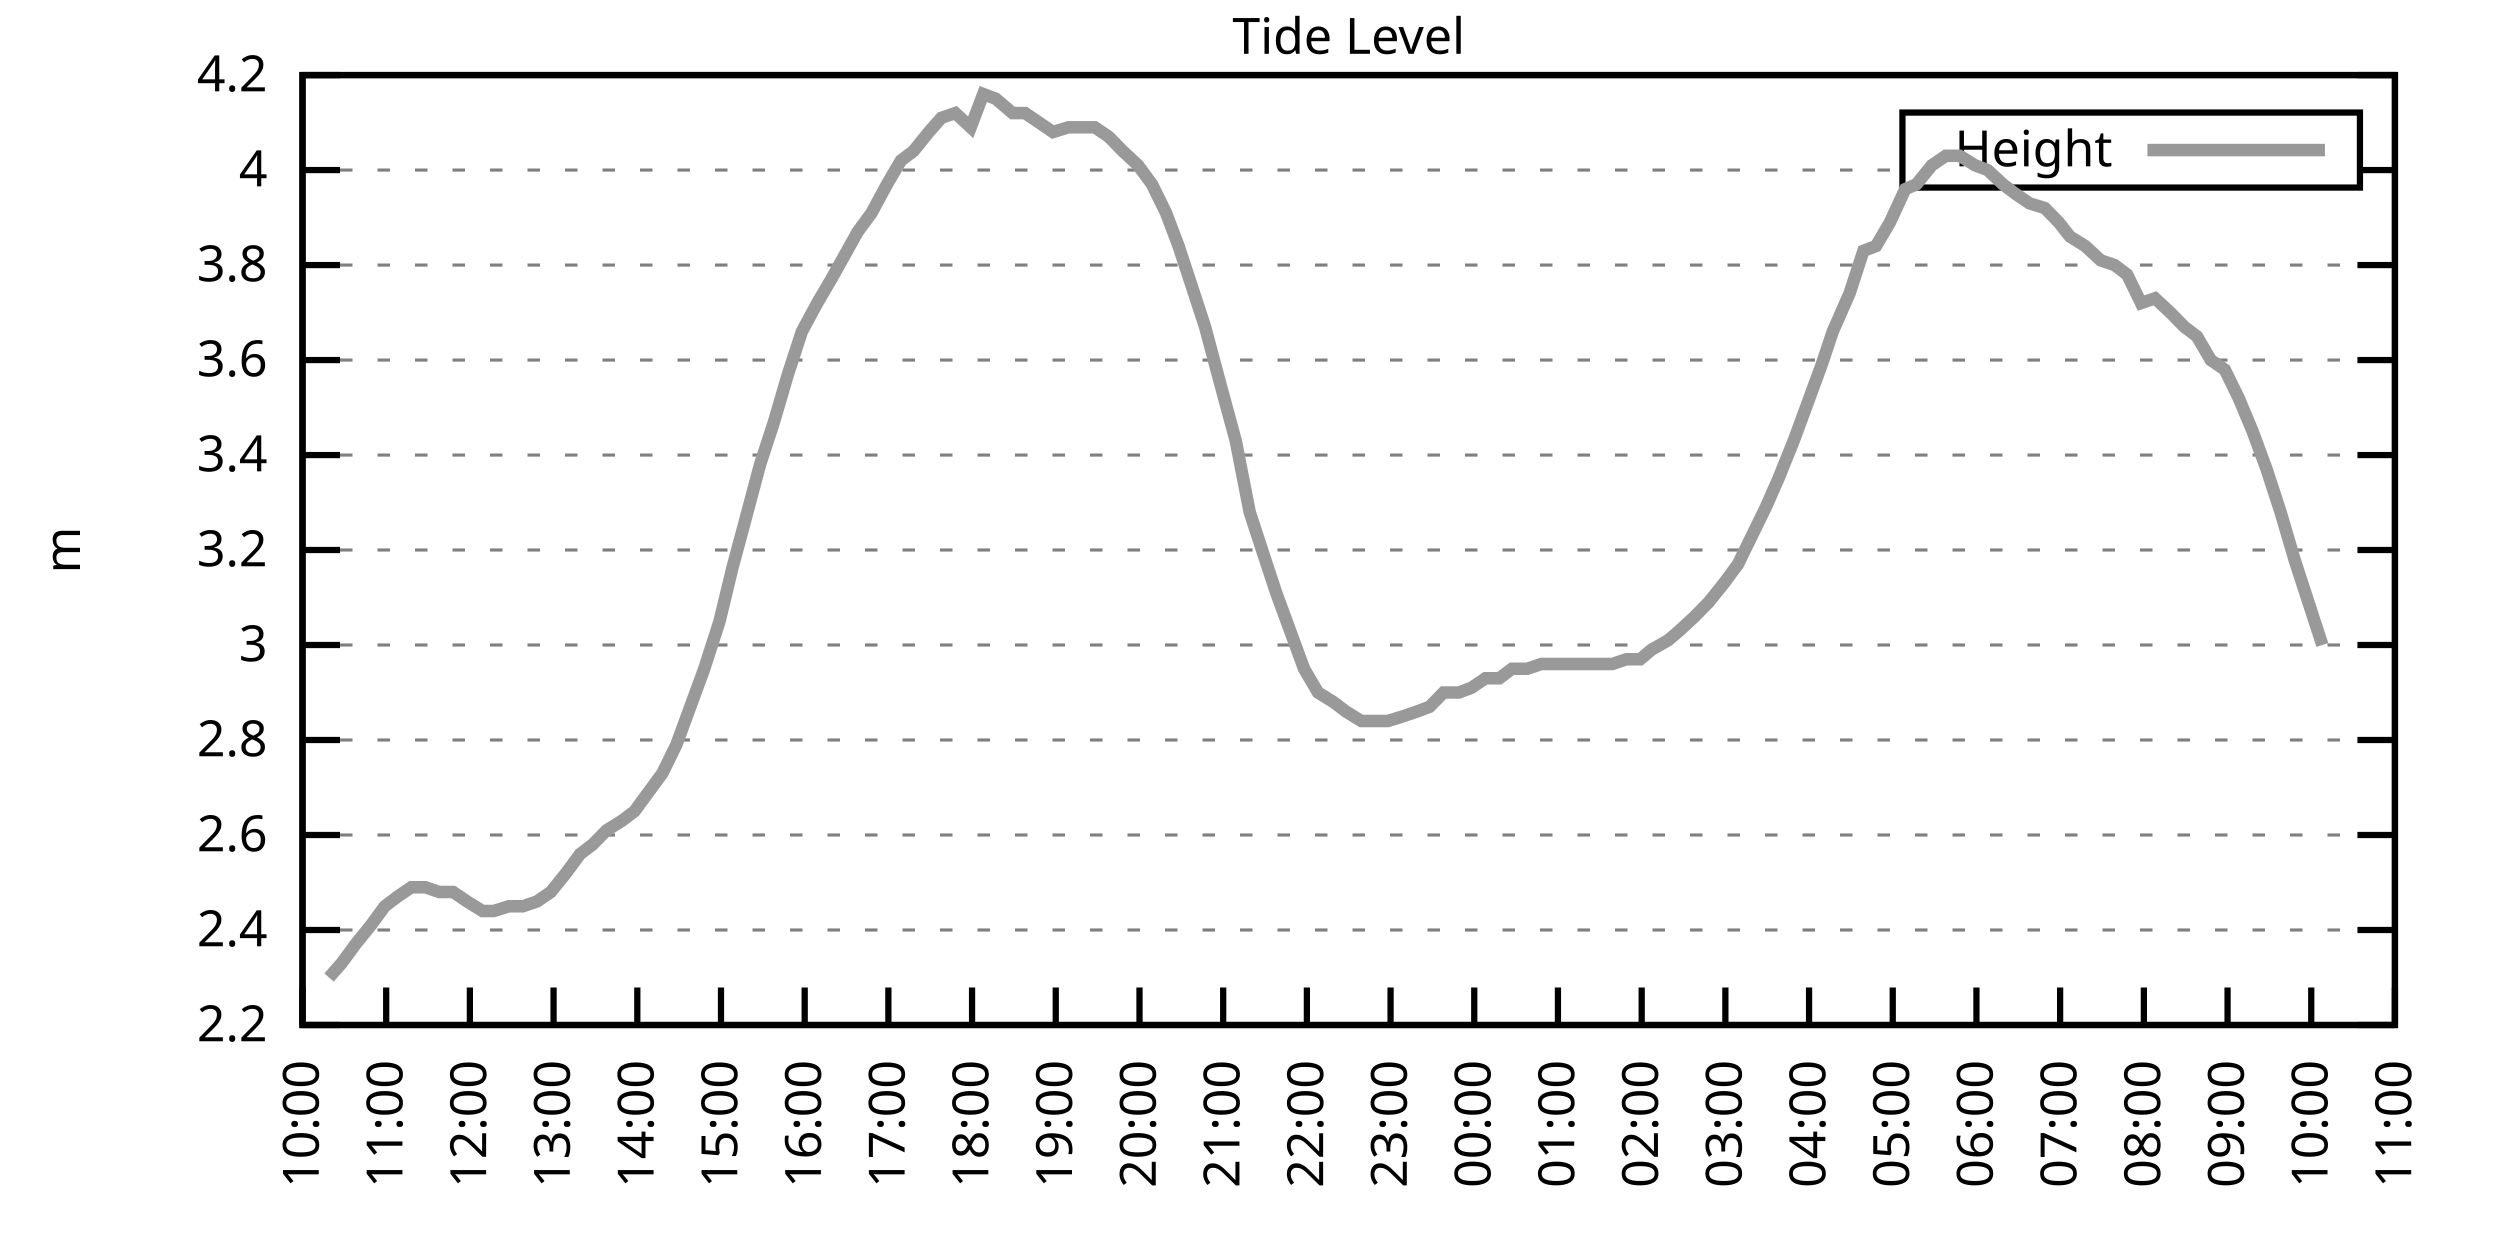
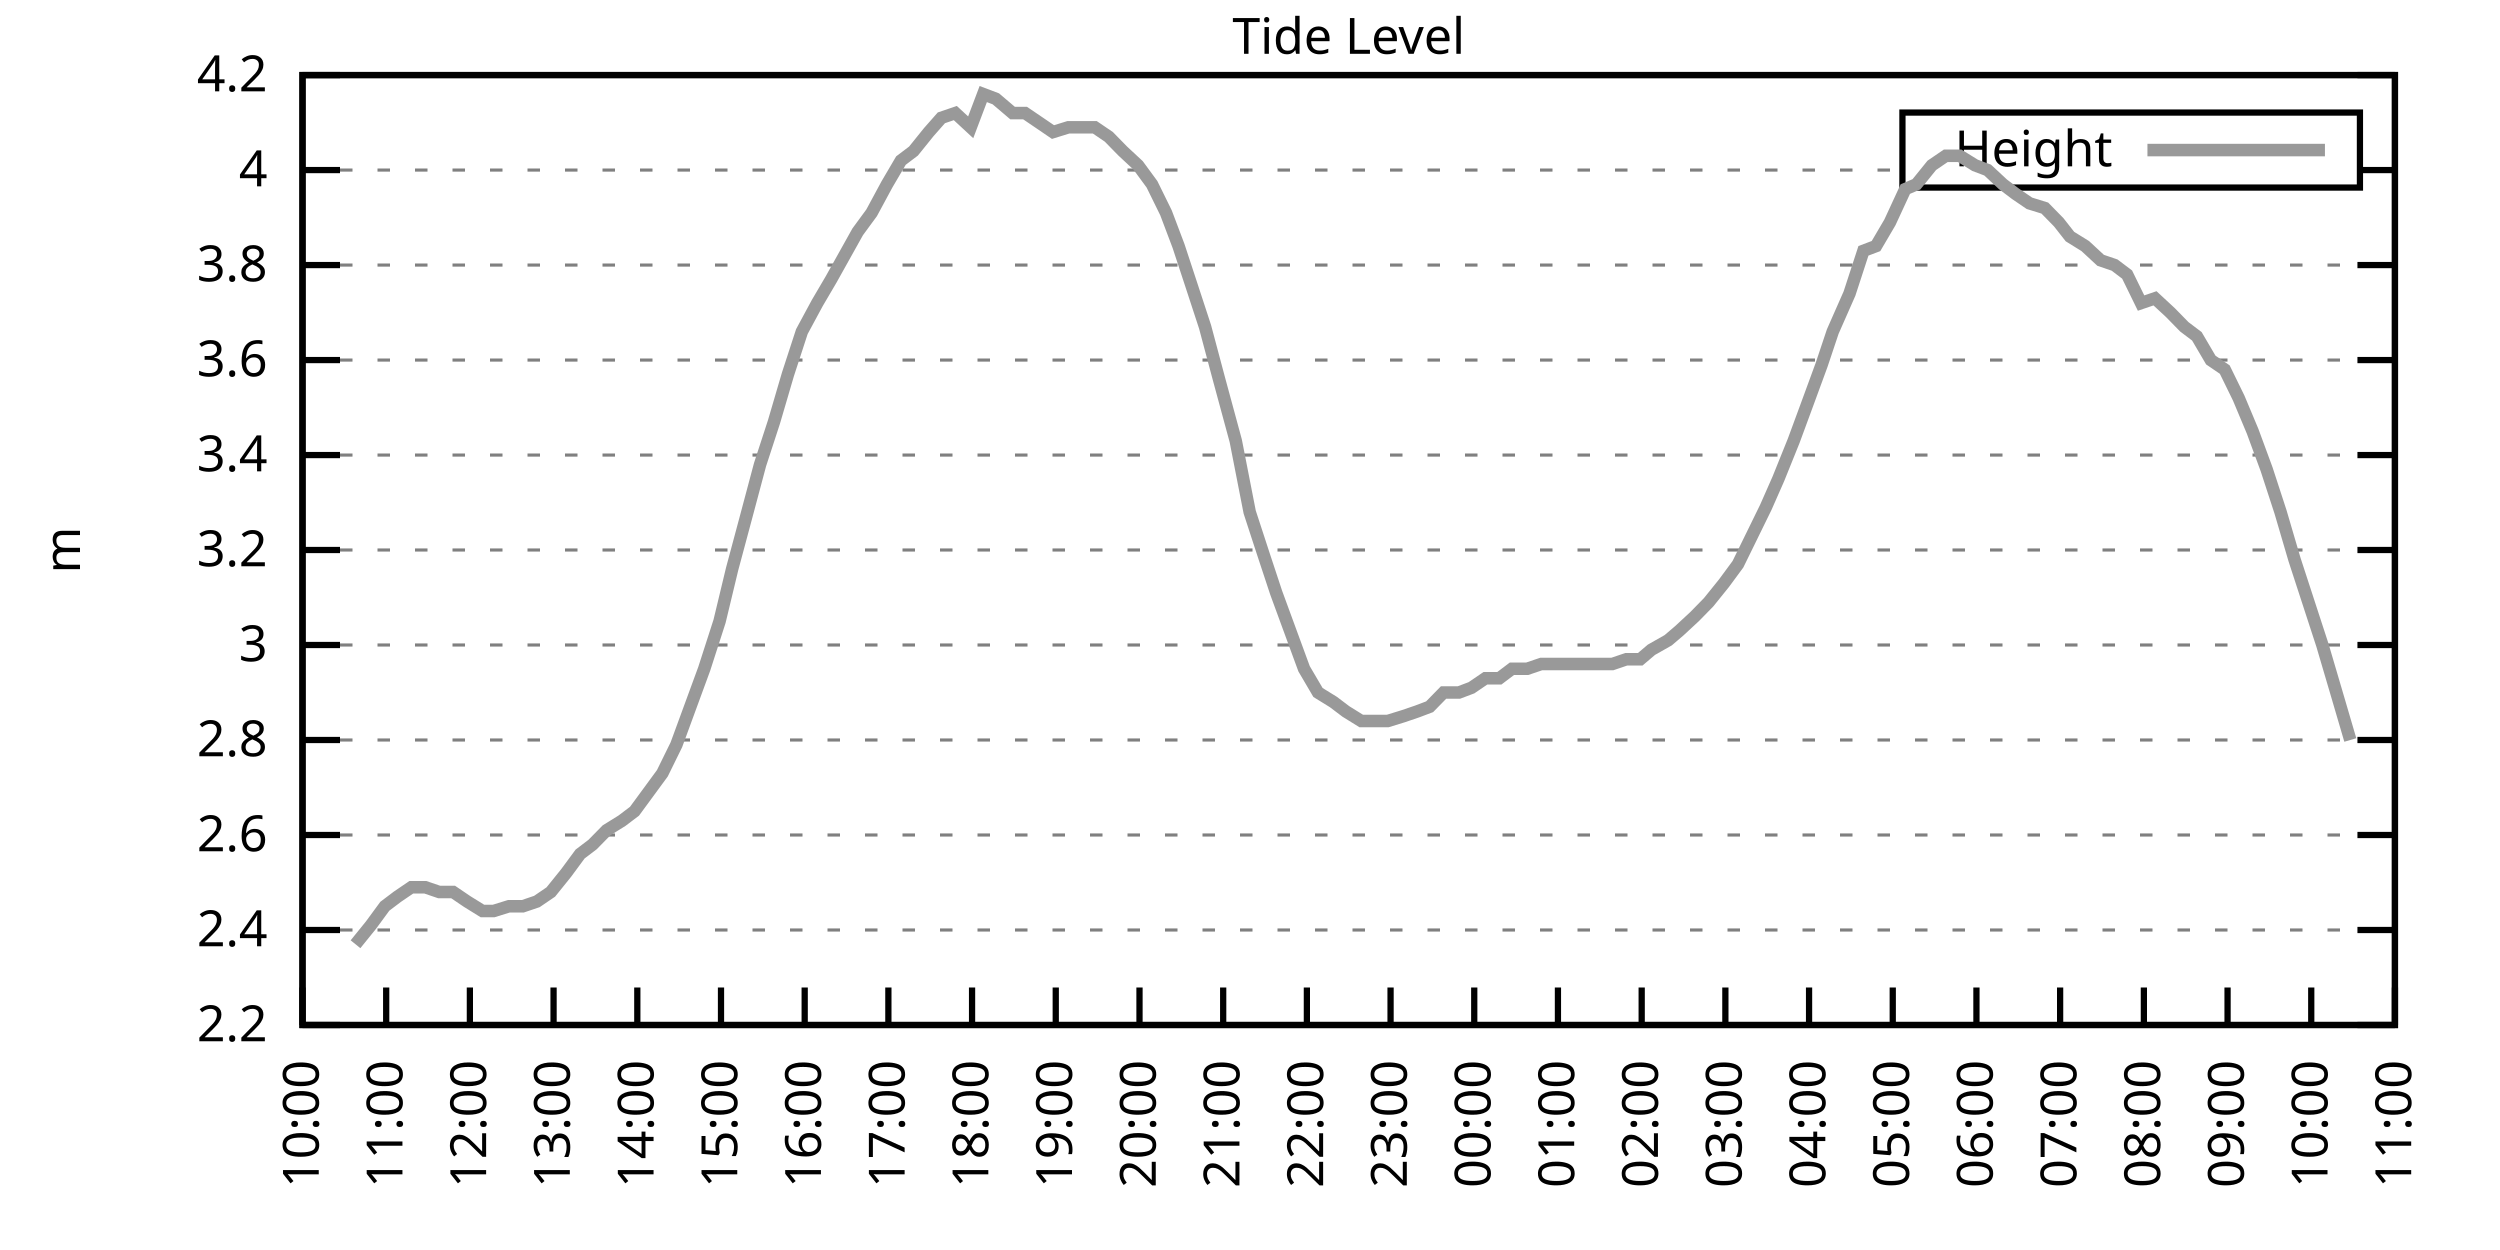
<svg xmlns="http://www.w3.org/2000/svg" xmlns:xlink="http://www.w3.org/1999/xlink" width="400" height="200" viewBox="0 0 400 200">
  <g id="gnuplot_canvas">
    <rect x="0" y="0" width="400" height="200" fill="none" />
    <defs>
      <circle id="gpDot" r="0.5" stroke-width="0.5" stroke="currentColor" />
      <path id="gpPt0" stroke-width="0.333" stroke="currentColor" d="M-1,0 h2 M0,-1 v2" />
      <path id="gpPt1" stroke-width="0.333" stroke="currentColor" d="M-1,-1 L1,1 M1,-1 L-1,1" />
      <path id="gpPt2" stroke-width="0.333" stroke="currentColor" d="M-1,0 L1,0 M0,-1 L0,1 M-1,-1 L1,1 M-1,1 L1,-1" />
      <rect id="gpPt3" stroke-width="0.333" stroke="currentColor" x="-1" y="-1" width="2" height="2" />
      <rect id="gpPt4" stroke-width="0.333" stroke="currentColor" fill="currentColor" x="-1" y="-1" width="2" height="2" />
      <circle id="gpPt5" stroke-width="0.333" stroke="currentColor" cx="0" cy="0" r="1" />
      <use xlink:href="#gpPt5" id="gpPt6" fill="currentColor" stroke="none" />
      <path id="gpPt7" stroke-width="0.333" stroke="currentColor" d="M0,-1.33 L-1.33,0.67 L1.33,0.67 z" />
      <use xlink:href="#gpPt7" id="gpPt8" fill="currentColor" stroke="none" />
      <use xlink:href="#gpPt7" id="gpPt9" stroke="currentColor" transform="rotate(180)" />
      <use xlink:href="#gpPt9" id="gpPt10" fill="currentColor" stroke="none" />
      <use xlink:href="#gpPt3" id="gpPt11" stroke="currentColor" transform="rotate(45)" />
      <use xlink:href="#gpPt11" id="gpPt12" fill="currentColor" stroke="none" />
      <path id="gpPt13" stroke-width="0.333" stroke="currentColor" d="M0,1.330 L1.265,0.411 L0.782,-1.067 L-0.782,-1.076 L-1.265,0.411 z" />
      <use xlink:href="#gpPt13" id="gpPt14" fill="currentColor" stroke="none" />
      <filter id="textbox" filterUnits="objectBoundingBox" x="0" y="0" height="1" width="1">
        <feFlood flood-color="white" flood-opacity="1" result="bgnd" />
        <feComposite in="SourceGraphic" in2="bgnd" operator="atop" />
      </filter>
      <filter id="greybox" filterUnits="objectBoundingBox" x="0" y="0" height="1" width="1">
        <feFlood flood-color="lightgrey" flood-opacity="1" result="grey" />
        <feComposite in="SourceGraphic" in2="grey" operator="atop" />
      </filter>
    </defs>
    <g fill="none" color="white" stroke="currentColor" stroke-width="1.00" stroke-linecap="butt" stroke-linejoin="miter">
</g>
    <g fill="none" color="black" stroke="currentColor" stroke-width="1.00" stroke-linecap="butt" stroke-linejoin="miter">
      <g stroke="none" shape-rendering="crispEdges">
        <polygon fill="rgb(255, 255, 255)" points="48.40,164.00 383.18,164.00 383.18,12.02 48.40,12.02 " />
      </g>
    </g>
    <g fill="none" color="black" stroke="currentColor" stroke-width="1.00" stroke-linecap="butt" stroke-linejoin="miter">
</g>
    <g fill="none" color="black" stroke="black" stroke-width="0.50" stroke-linecap="butt" stroke-linejoin="miter">
</g>
    <g fill="none" color="gray" stroke="currentColor" stroke-width="0.50" stroke-linecap="butt" stroke-linejoin="miter">
      <path stroke="gray" stroke-dasharray="2,4" class="gridline" d="M48.40,164.00 L383.19,164.00  " />
    </g>
    <g fill="none" color="gray" stroke="gray" stroke-width="1.00" stroke-linecap="butt" stroke-linejoin="miter">
</g>
    <g fill="none" color="black" stroke="currentColor" stroke-width="1.00" stroke-linecap="butt" stroke-linejoin="miter">
      <path stroke="black" d="M48.40,164.00 L54.40,164.00 M383.19,164.00 L377.19,164.00  " />
      <g transform="translate(42.80,166.60)" stroke="none" fill="black" font-family="Sans" font-size="8.00" text-anchor="end">
        <text>
          <tspan font-family="Sans"> 2.2</tspan>
        </text>
      </g>
    </g>
    <g fill="none" color="black" stroke="currentColor" stroke-width="1.00" stroke-linecap="butt" stroke-linejoin="miter">
</g>
    <g fill="none" color="black" stroke="black" stroke-width="0.50" stroke-linecap="butt" stroke-linejoin="miter">
</g>
    <g fill="none" color="gray" stroke="currentColor" stroke-width="0.50" stroke-linecap="butt" stroke-linejoin="miter">
      <path stroke="gray" stroke-dasharray="2,4" class="gridline" d="M48.40,148.80 L383.19,148.80  " />
    </g>
    <g fill="none" color="gray" stroke="gray" stroke-width="1.00" stroke-linecap="butt" stroke-linejoin="miter">
</g>
    <g fill="none" color="black" stroke="currentColor" stroke-width="1.00" stroke-linecap="butt" stroke-linejoin="miter">
      <path stroke="black" d="M48.40,148.80 L54.40,148.80 M383.19,148.80 L377.19,148.80  " />
      <g transform="translate(42.80,151.40)" stroke="none" fill="black" font-family="Sans" font-size="8.00" text-anchor="end">
        <text>
          <tspan font-family="Sans"> 2.4</tspan>
        </text>
      </g>
    </g>
    <g fill="none" color="black" stroke="currentColor" stroke-width="1.00" stroke-linecap="butt" stroke-linejoin="miter">
</g>
    <g fill="none" color="black" stroke="black" stroke-width="0.50" stroke-linecap="butt" stroke-linejoin="miter">
</g>
    <g fill="none" color="gray" stroke="currentColor" stroke-width="0.50" stroke-linecap="butt" stroke-linejoin="miter">
      <path stroke="gray" stroke-dasharray="2,4" class="gridline" d="M48.40,133.60 L383.19,133.60  " />
    </g>
    <g fill="none" color="gray" stroke="gray" stroke-width="1.00" stroke-linecap="butt" stroke-linejoin="miter">
</g>
    <g fill="none" color="black" stroke="currentColor" stroke-width="1.00" stroke-linecap="butt" stroke-linejoin="miter">
      <path stroke="black" d="M48.40,133.60 L54.40,133.60 M383.19,133.60 L377.19,133.60  " />
      <g transform="translate(42.80,136.20)" stroke="none" fill="black" font-family="Sans" font-size="8.00" text-anchor="end">
        <text>
          <tspan font-family="Sans"> 2.6</tspan>
        </text>
      </g>
    </g>
    <g fill="none" color="black" stroke="currentColor" stroke-width="1.00" stroke-linecap="butt" stroke-linejoin="miter">
</g>
    <g fill="none" color="black" stroke="black" stroke-width="0.50" stroke-linecap="butt" stroke-linejoin="miter">
</g>
    <g fill="none" color="gray" stroke="currentColor" stroke-width="0.50" stroke-linecap="butt" stroke-linejoin="miter">
      <path stroke="gray" stroke-dasharray="2,4" class="gridline" d="M48.40,118.40 L383.19,118.40  " />
    </g>
    <g fill="none" color="gray" stroke="gray" stroke-width="1.00" stroke-linecap="butt" stroke-linejoin="miter">
</g>
    <g fill="none" color="black" stroke="currentColor" stroke-width="1.00" stroke-linecap="butt" stroke-linejoin="miter">
      <path stroke="black" d="M48.40,118.40 L54.40,118.40 M383.19,118.40 L377.19,118.40  " />
      <g transform="translate(42.80,121.00)" stroke="none" fill="black" font-family="Sans" font-size="8.00" text-anchor="end">
        <text>
          <tspan font-family="Sans"> 2.8</tspan>
        </text>
      </g>
    </g>
    <g fill="none" color="black" stroke="currentColor" stroke-width="1.00" stroke-linecap="butt" stroke-linejoin="miter">
</g>
    <g fill="none" color="black" stroke="black" stroke-width="0.50" stroke-linecap="butt" stroke-linejoin="miter">
</g>
    <g fill="none" color="gray" stroke="currentColor" stroke-width="0.50" stroke-linecap="butt" stroke-linejoin="miter">
      <path stroke="gray" stroke-dasharray="2,4" class="gridline" d="M48.40,103.20 L383.19,103.20  " />
    </g>
    <g fill="none" color="gray" stroke="gray" stroke-width="1.00" stroke-linecap="butt" stroke-linejoin="miter">
</g>
    <g fill="none" color="black" stroke="currentColor" stroke-width="1.00" stroke-linecap="butt" stroke-linejoin="miter">
      <path stroke="black" d="M48.40,103.20 L54.40,103.20 M383.19,103.20 L377.19,103.20  " />
      <g transform="translate(42.80,105.80)" stroke="none" fill="black" font-family="Sans" font-size="8.00" text-anchor="end">
        <text>
          <tspan font-family="Sans"> 3</tspan>
        </text>
      </g>
    </g>
    <g fill="none" color="black" stroke="currentColor" stroke-width="1.00" stroke-linecap="butt" stroke-linejoin="miter">
</g>
    <g fill="none" color="black" stroke="black" stroke-width="0.50" stroke-linecap="butt" stroke-linejoin="miter">
</g>
    <g fill="none" color="gray" stroke="currentColor" stroke-width="0.50" stroke-linecap="butt" stroke-linejoin="miter">
      <path stroke="gray" stroke-dasharray="2,4" class="gridline" d="M48.40,88.00 L383.19,88.00  " />
    </g>
    <g fill="none" color="gray" stroke="gray" stroke-width="1.00" stroke-linecap="butt" stroke-linejoin="miter">
</g>
    <g fill="none" color="black" stroke="currentColor" stroke-width="1.00" stroke-linecap="butt" stroke-linejoin="miter">
      <path stroke="black" d="M48.40,88.00 L54.40,88.00 M383.19,88.00 L377.19,88.00  " />
      <g transform="translate(42.80,90.60)" stroke="none" fill="black" font-family="Sans" font-size="8.00" text-anchor="end">
        <text>
          <tspan font-family="Sans"> 3.2</tspan>
        </text>
      </g>
    </g>
    <g fill="none" color="black" stroke="currentColor" stroke-width="1.00" stroke-linecap="butt" stroke-linejoin="miter">
</g>
    <g fill="none" color="black" stroke="black" stroke-width="0.50" stroke-linecap="butt" stroke-linejoin="miter">
</g>
    <g fill="none" color="gray" stroke="currentColor" stroke-width="0.50" stroke-linecap="butt" stroke-linejoin="miter">
      <path stroke="gray" stroke-dasharray="2,4" class="gridline" d="M48.40,72.81 L383.19,72.81  " />
    </g>
    <g fill="none" color="gray" stroke="gray" stroke-width="1.00" stroke-linecap="butt" stroke-linejoin="miter">
</g>
    <g fill="none" color="black" stroke="currentColor" stroke-width="1.00" stroke-linecap="butt" stroke-linejoin="miter">
      <path stroke="black" d="M48.40,72.81 L54.40,72.81 M383.19,72.81 L377.19,72.81  " />
      <g transform="translate(42.80,75.41)" stroke="none" fill="black" font-family="Sans" font-size="8.00" text-anchor="end">
        <text>
          <tspan font-family="Sans"> 3.4</tspan>
        </text>
      </g>
    </g>
    <g fill="none" color="black" stroke="currentColor" stroke-width="1.00" stroke-linecap="butt" stroke-linejoin="miter">
</g>
    <g fill="none" color="black" stroke="black" stroke-width="0.50" stroke-linecap="butt" stroke-linejoin="miter">
</g>
    <g fill="none" color="gray" stroke="currentColor" stroke-width="0.50" stroke-linecap="butt" stroke-linejoin="miter">
      <path stroke="gray" stroke-dasharray="2,4" class="gridline" d="M48.40,57.61 L383.19,57.61  " />
    </g>
    <g fill="none" color="gray" stroke="gray" stroke-width="1.00" stroke-linecap="butt" stroke-linejoin="miter">
</g>
    <g fill="none" color="black" stroke="currentColor" stroke-width="1.00" stroke-linecap="butt" stroke-linejoin="miter">
      <path stroke="black" d="M48.40,57.61 L54.40,57.61 M383.19,57.61 L377.19,57.61  " />
      <g transform="translate(42.80,60.21)" stroke="none" fill="black" font-family="Sans" font-size="8.00" text-anchor="end">
        <text>
          <tspan font-family="Sans"> 3.6</tspan>
        </text>
      </g>
    </g>
    <g fill="none" color="black" stroke="currentColor" stroke-width="1.00" stroke-linecap="butt" stroke-linejoin="miter">
</g>
    <g fill="none" color="black" stroke="black" stroke-width="0.50" stroke-linecap="butt" stroke-linejoin="miter">
</g>
    <g fill="none" color="gray" stroke="currentColor" stroke-width="0.50" stroke-linecap="butt" stroke-linejoin="miter">
      <path stroke="gray" stroke-dasharray="2,4" class="gridline" d="M48.40,42.41 L383.19,42.41  " />
    </g>
    <g fill="none" color="gray" stroke="gray" stroke-width="1.00" stroke-linecap="butt" stroke-linejoin="miter">
</g>
    <g fill="none" color="black" stroke="currentColor" stroke-width="1.00" stroke-linecap="butt" stroke-linejoin="miter">
      <path stroke="black" d="M48.40,42.41 L54.40,42.41 M383.19,42.41 L377.19,42.41  " />
      <g transform="translate(42.80,45.01)" stroke="none" fill="black" font-family="Sans" font-size="8.00" text-anchor="end">
        <text>
          <tspan font-family="Sans"> 3.8</tspan>
        </text>
      </g>
    </g>
    <g fill="none" color="black" stroke="currentColor" stroke-width="1.00" stroke-linecap="butt" stroke-linejoin="miter">
</g>
    <g fill="none" color="black" stroke="black" stroke-width="0.50" stroke-linecap="butt" stroke-linejoin="miter">
</g>
    <g fill="none" color="gray" stroke="currentColor" stroke-width="0.50" stroke-linecap="butt" stroke-linejoin="miter">
      <path stroke="gray" stroke-dasharray="2,4" class="gridline" d="M48.40,27.21 L304.39,27.21 M377.59,27.21 L383.19,27.21  " />
    </g>
    <g fill="none" color="gray" stroke="gray" stroke-width="1.00" stroke-linecap="butt" stroke-linejoin="miter">
</g>
    <g fill="none" color="black" stroke="currentColor" stroke-width="1.00" stroke-linecap="butt" stroke-linejoin="miter">
      <path stroke="black" d="M48.40,27.21 L54.40,27.21 M383.19,27.21 L377.19,27.21  " />
      <g transform="translate(42.80,29.81)" stroke="none" fill="black" font-family="Sans" font-size="8.00" text-anchor="end">
        <text>
          <tspan font-family="Sans"> 4</tspan>
        </text>
      </g>
    </g>
    <g fill="none" color="black" stroke="currentColor" stroke-width="1.00" stroke-linecap="butt" stroke-linejoin="miter">
</g>
    <g fill="none" color="black" stroke="black" stroke-width="0.50" stroke-linecap="butt" stroke-linejoin="miter">
</g>
    <g fill="none" color="gray" stroke="currentColor" stroke-width="0.50" stroke-linecap="butt" stroke-linejoin="miter">
      <path stroke="gray" stroke-dasharray="2,4" class="gridline" d="M48.40,12.01 L383.19,12.01  " />
    </g>
    <g fill="none" color="gray" stroke="gray" stroke-width="1.00" stroke-linecap="butt" stroke-linejoin="miter">
</g>
    <g fill="none" color="black" stroke="currentColor" stroke-width="1.00" stroke-linecap="butt" stroke-linejoin="miter">
      <path stroke="black" d="M48.40,12.01 L54.40,12.01 M383.19,12.01 L377.19,12.01  " />
      <g transform="translate(42.80,14.61)" stroke="none" fill="black" font-family="Sans" font-size="8.00" text-anchor="end">
        <text>
          <tspan font-family="Sans"> 4.2</tspan>
        </text>
      </g>
    </g>
    <g fill="none" color="black" stroke="currentColor" stroke-width="1.00" stroke-linecap="butt" stroke-linejoin="miter">
      <path stroke="black" d="M48.40,164.00 L48.40,158.00  " />
      <g transform="translate(51.00,169.60) rotate(270.00)" stroke="none" fill="black" font-family="Sans" font-size="8.00" text-anchor="end">
        <text>
          <tspan font-family="Sans">10:00</tspan>
        </text>
      </g>
    </g>
    <g fill="none" color="black" stroke="currentColor" stroke-width="1.00" stroke-linecap="butt" stroke-linejoin="miter">
      <path stroke="black" d="M61.79,164.00 L61.79,158.00  " />
      <g transform="translate(64.39,169.60) rotate(270.00)" stroke="none" fill="black" font-family="Sans" font-size="8.00" text-anchor="end">
        <text>
          <tspan font-family="Sans">11:00</tspan>
        </text>
      </g>
    </g>
    <g fill="none" color="black" stroke="currentColor" stroke-width="1.00" stroke-linecap="butt" stroke-linejoin="miter">
      <path stroke="black" d="M75.18,164.00 L75.18,158.00  " />
      <g transform="translate(77.78,169.60) rotate(270.00)" stroke="none" fill="black" font-family="Sans" font-size="8.00" text-anchor="end">
        <text>
          <tspan font-family="Sans">12:00</tspan>
        </text>
      </g>
    </g>
    <g fill="none" color="black" stroke="currentColor" stroke-width="1.00" stroke-linecap="butt" stroke-linejoin="miter">
      <path stroke="black" d="M88.57,164.00 L88.57,158.00  " />
      <g transform="translate(91.17,169.60) rotate(270.00)" stroke="none" fill="black" font-family="Sans" font-size="8.00" text-anchor="end">
        <text>
          <tspan font-family="Sans">13:00</tspan>
        </text>
      </g>
    </g>
    <g fill="none" color="black" stroke="currentColor" stroke-width="1.00" stroke-linecap="butt" stroke-linejoin="miter">
      <path stroke="black" d="M101.97,164.00 L101.97,158.00  " />
      <g transform="translate(104.57,169.60) rotate(270.00)" stroke="none" fill="black" font-family="Sans" font-size="8.00" text-anchor="end">
        <text>
          <tspan font-family="Sans">14:00</tspan>
        </text>
      </g>
    </g>
    <g fill="none" color="black" stroke="currentColor" stroke-width="1.00" stroke-linecap="butt" stroke-linejoin="miter">
      <path stroke="black" d="M115.36,164.00 L115.36,158.00  " />
      <g transform="translate(117.96,169.60) rotate(270.00)" stroke="none" fill="black" font-family="Sans" font-size="8.00" text-anchor="end">
        <text>
          <tspan font-family="Sans">15:00</tspan>
        </text>
      </g>
    </g>
    <g fill="none" color="black" stroke="currentColor" stroke-width="1.00" stroke-linecap="butt" stroke-linejoin="miter">
      <path stroke="black" d="M128.75,164.00 L128.75,158.00  " />
      <g transform="translate(131.35,169.60) rotate(270.00)" stroke="none" fill="black" font-family="Sans" font-size="8.00" text-anchor="end">
        <text>
          <tspan font-family="Sans">16:00</tspan>
        </text>
      </g>
    </g>
    <g fill="none" color="black" stroke="currentColor" stroke-width="1.00" stroke-linecap="butt" stroke-linejoin="miter">
      <path stroke="black" d="M142.14,164.00 L142.14,158.00  " />
      <g transform="translate(144.74,169.60) rotate(270.00)" stroke="none" fill="black" font-family="Sans" font-size="8.00" text-anchor="end">
        <text>
          <tspan font-family="Sans">17:00</tspan>
        </text>
      </g>
    </g>
    <g fill="none" color="black" stroke="currentColor" stroke-width="1.00" stroke-linecap="butt" stroke-linejoin="miter">
      <path stroke="black" d="M155.53,164.00 L155.53,158.00  " />
      <g transform="translate(158.13,169.60) rotate(270.00)" stroke="none" fill="black" font-family="Sans" font-size="8.00" text-anchor="end">
        <text>
          <tspan font-family="Sans">18:00</tspan>
        </text>
      </g>
    </g>
    <g fill="none" color="black" stroke="currentColor" stroke-width="1.00" stroke-linecap="butt" stroke-linejoin="miter">
      <path stroke="black" d="M168.92,164.00 L168.92,158.00  " />
      <g transform="translate(171.52,169.60) rotate(270.00)" stroke="none" fill="black" font-family="Sans" font-size="8.00" text-anchor="end">
        <text>
          <tspan font-family="Sans">19:00</tspan>
        </text>
      </g>
    </g>
    <g fill="none" color="black" stroke="currentColor" stroke-width="1.00" stroke-linecap="butt" stroke-linejoin="miter">
      <path stroke="black" d="M182.32,164.00 L182.32,158.00  " />
      <g transform="translate(184.92,169.60) rotate(270.00)" stroke="none" fill="black" font-family="Sans" font-size="8.00" text-anchor="end">
        <text>
          <tspan font-family="Sans">20:00</tspan>
        </text>
      </g>
    </g>
    <g fill="none" color="black" stroke="currentColor" stroke-width="1.00" stroke-linecap="butt" stroke-linejoin="miter">
      <path stroke="black" d="M195.71,164.00 L195.71,158.00  " />
      <g transform="translate(198.31,169.60) rotate(270.00)" stroke="none" fill="black" font-family="Sans" font-size="8.00" text-anchor="end">
        <text>
          <tspan font-family="Sans">21:00</tspan>
        </text>
      </g>
    </g>
    <g fill="none" color="black" stroke="currentColor" stroke-width="1.00" stroke-linecap="butt" stroke-linejoin="miter">
      <path stroke="black" d="M209.10,164.00 L209.10,158.00  " />
      <g transform="translate(211.70,169.60) rotate(270.00)" stroke="none" fill="black" font-family="Sans" font-size="8.00" text-anchor="end">
        <text>
          <tspan font-family="Sans">22:00</tspan>
        </text>
      </g>
    </g>
    <g fill="none" color="black" stroke="currentColor" stroke-width="1.00" stroke-linecap="butt" stroke-linejoin="miter">
      <path stroke="black" d="M222.49,164.00 L222.49,158.00  " />
      <g transform="translate(225.09,169.60) rotate(270.00)" stroke="none" fill="black" font-family="Sans" font-size="8.00" text-anchor="end">
        <text>
          <tspan font-family="Sans">23:00</tspan>
        </text>
      </g>
    </g>
    <g fill="none" color="black" stroke="currentColor" stroke-width="1.00" stroke-linecap="butt" stroke-linejoin="miter">
      <path stroke="black" d="M235.88,164.00 L235.88,158.00  " />
      <g transform="translate(238.48,169.60) rotate(270.00)" stroke="none" fill="black" font-family="Sans" font-size="8.00" text-anchor="end">
        <text>
          <tspan font-family="Sans">00:00</tspan>
        </text>
      </g>
    </g>
    <g fill="none" color="black" stroke="currentColor" stroke-width="1.00" stroke-linecap="butt" stroke-linejoin="miter">
      <path stroke="black" d="M249.27,164.00 L249.27,158.00  " />
      <g transform="translate(251.87,169.60) rotate(270.00)" stroke="none" fill="black" font-family="Sans" font-size="8.00" text-anchor="end">
        <text>
          <tspan font-family="Sans">01:00</tspan>
        </text>
      </g>
    </g>
    <g fill="none" color="black" stroke="currentColor" stroke-width="1.00" stroke-linecap="butt" stroke-linejoin="miter">
      <path stroke="black" d="M262.67,164.00 L262.67,158.00  " />
      <g transform="translate(265.27,169.60) rotate(270.00)" stroke="none" fill="black" font-family="Sans" font-size="8.00" text-anchor="end">
        <text>
          <tspan font-family="Sans">02:00</tspan>
        </text>
      </g>
    </g>
    <g fill="none" color="black" stroke="currentColor" stroke-width="1.00" stroke-linecap="butt" stroke-linejoin="miter">
      <path stroke="black" d="M276.06,164.00 L276.06,158.00  " />
      <g transform="translate(278.66,169.60) rotate(270.00)" stroke="none" fill="black" font-family="Sans" font-size="8.00" text-anchor="end">
        <text>
          <tspan font-family="Sans">03:00</tspan>
        </text>
      </g>
    </g>
    <g fill="none" color="black" stroke="currentColor" stroke-width="1.00" stroke-linecap="butt" stroke-linejoin="miter">
      <path stroke="black" d="M289.45,164.00 L289.45,158.00  " />
      <g transform="translate(292.05,169.60) rotate(270.00)" stroke="none" fill="black" font-family="Sans" font-size="8.00" text-anchor="end">
        <text>
          <tspan font-family="Sans">04:00</tspan>
        </text>
      </g>
    </g>
    <g fill="none" color="black" stroke="currentColor" stroke-width="1.00" stroke-linecap="butt" stroke-linejoin="miter">
      <path stroke="black" d="M302.84,164.00 L302.84,158.00  " />
      <g transform="translate(305.44,169.60) rotate(270.00)" stroke="none" fill="black" font-family="Sans" font-size="8.00" text-anchor="end">
        <text>
          <tspan font-family="Sans">05:00</tspan>
        </text>
      </g>
    </g>
    <g fill="none" color="black" stroke="currentColor" stroke-width="1.00" stroke-linecap="butt" stroke-linejoin="miter">
      <path stroke="black" d="M316.23,164.00 L316.23,158.00  " />
      <g transform="translate(318.83,169.60) rotate(270.00)" stroke="none" fill="black" font-family="Sans" font-size="8.00" text-anchor="end">
        <text>
          <tspan font-family="Sans">06:00</tspan>
        </text>
      </g>
    </g>
    <g fill="none" color="black" stroke="currentColor" stroke-width="1.00" stroke-linecap="butt" stroke-linejoin="miter">
      <path stroke="black" d="M329.62,164.00 L329.62,158.00  " />
      <g transform="translate(332.22,169.60) rotate(270.00)" stroke="none" fill="black" font-family="Sans" font-size="8.00" text-anchor="end">
        <text>
          <tspan font-family="Sans">07:00</tspan>
        </text>
      </g>
    </g>
    <g fill="none" color="black" stroke="currentColor" stroke-width="1.00" stroke-linecap="butt" stroke-linejoin="miter">
      <path stroke="black" d="M343.02,164.00 L343.02,158.00  " />
      <g transform="translate(345.62,169.60) rotate(270.00)" stroke="none" fill="black" font-family="Sans" font-size="8.00" text-anchor="end">
        <text>
          <tspan font-family="Sans">08:00</tspan>
        </text>
      </g>
    </g>
    <g fill="none" color="black" stroke="currentColor" stroke-width="1.00" stroke-linecap="butt" stroke-linejoin="miter">
      <path stroke="black" d="M356.41,164.00 L356.41,158.00  " />
      <g transform="translate(359.01,169.60) rotate(270.00)" stroke="none" fill="black" font-family="Sans" font-size="8.00" text-anchor="end">
        <text>
          <tspan font-family="Sans">09:00</tspan>
        </text>
      </g>
    </g>
    <g fill="none" color="black" stroke="currentColor" stroke-width="1.00" stroke-linecap="butt" stroke-linejoin="miter">
      <path stroke="black" d="M369.80,164.00 L369.80,158.00  " />
      <g transform="translate(372.40,169.60) rotate(270.00)" stroke="none" fill="black" font-family="Sans" font-size="8.00" text-anchor="end">
        <text>
          <tspan font-family="Sans">10:00</tspan>
        </text>
      </g>
    </g>
    <g fill="none" color="black" stroke="currentColor" stroke-width="1.00" stroke-linecap="butt" stroke-linejoin="miter">
      <path stroke="black" d="M383.19,164.00 L383.19,158.00  " />
      <g transform="translate(385.79,169.60) rotate(270.00)" stroke="none" fill="black" font-family="Sans" font-size="8.00" text-anchor="end">
        <text>
          <tspan font-family="Sans">11:00</tspan>
        </text>
      </g>
    </g>
    <g fill="none" color="black" stroke="currentColor" stroke-width="1.00" stroke-linecap="butt" stroke-linejoin="miter">
</g>
    <g fill="none" color="black" stroke="currentColor" stroke-width="1.00" stroke-linecap="butt" stroke-linejoin="miter">
      <path stroke="black" d="M48.40,12.01 L48.40,164.00 L383.19,164.00 L383.19,12.01 L48.40,12.01 Z  " />
    </g>
    <g fill="none" color="black" stroke="currentColor" stroke-width="1.00" stroke-linecap="butt" stroke-linejoin="miter">
</g>
    <g fill="none" color="black" stroke="currentColor" stroke-width="1.00" stroke-linecap="butt" stroke-linejoin="miter">
      <path stroke="black" d="M304.39,30.01 L304.39,18.01 L377.59,18.01 L377.59,30.01 L304.39,30.01 Z  " />
    </g>
    <g id="Tide_level_plot_1">
      <g fill="none" color="white" stroke="black" stroke-width="2.00" stroke-linecap="butt" stroke-linejoin="miter">
</g>
      <g fill="none" color="black" stroke="currentColor" stroke-width="2.00" stroke-linecap="butt" stroke-linejoin="miter">
        <g transform="translate(337.99,26.61)" stroke="none" fill="black" font-family="Sans" font-size="8.00" text-anchor="end">
          <text>
            <tspan font-family="Sans">Height</tspan>
          </text>
        </g>
      </g>
      <g fill="none" color="black" stroke="currentColor" stroke-width="2.00" stroke-linecap="butt" stroke-linejoin="miter">
-         <path stroke="rgb(153, 153, 153)" d="M343.59,24.01 L371.99,24.01 M52.64,156.40 L54.65,154.12 L56.88,151.08 L59.34,148.04 L61.57,145.00 L63.58,143.48   L65.81,141.96 L68.04,141.96 L70.27,142.72 L72.50,142.72 L74.74,144.24 L77.19,145.76 L78.98,145.76 L81.43,145.00   L83.66,145.00 L85.90,144.24 L88.13,142.72 L90.58,139.68 L92.82,136.64 L94.82,135.12 L97.06,132.84 L99.51,131.32   L101.52,129.80 L103.75,126.76 L105.98,123.72 L108.22,119.16 L110.45,113.08 L112.68,107.00 L115.13,99.40 L117.14,91.04   L119.38,82.69 L121.61,74.33 L123.84,67.49 L126.07,59.89 L128.30,53.05 L130.76,48.49 L132.99,44.69 L137.23,37.09   L139.46,34.05 L141.92,29.49 L144.15,25.69 L146.16,24.17 L148.61,21.13 L150.62,18.85 L152.85,18.09 L155.31,20.37   L157.32,15.05 L159.33,15.81 L162.01,18.09 L164.01,18.09 L166.25,19.61 L168.48,21.13 L170.93,20.37 L172.72,20.37   L175.17,20.37 L177.41,21.89 L179.64,24.17 L182.09,26.45 L184.32,29.49 L186.56,34.05 L188.57,39.37 L190.57,45.45   L192.81,52.29 L195.04,60.65 L197.72,70.53 L199.95,81.93 L202.18,88.76 L204.19,94.84 L206.42,100.92 L208.65,107.00   L210.88,110.80 L213.34,112.32 L215.35,113.84 L217.80,115.36 L220.04,115.36 L222.04,115.36 L224.50,114.60 L226.73,113.84   L228.74,113.08 L230.97,110.80 L233.43,110.80 L235.44,110.04 L237.67,108.52 L239.90,108.52 L241.91,107.00 L244.36,107.00   L246.60,106.24 L249.05,106.24 L251.28,106.24 L253.51,106.24 L255.75,106.24 L257.98,106.24 L260.21,105.48 L262.44,105.48   L264.23,103.96 L266.91,102.44 L268.69,100.92 L271.15,98.64 L273.38,96.36 L275.83,93.32 L278.07,90.28 L280.30,85.73   L282.53,81.17 L284.54,76.61 L286.99,70.53 L289.23,64.45 L291.46,58.37 L293.24,53.05 L295.92,46.97 L298.15,40.13   L300.16,39.37 L302.39,35.57 L304.85,30.25 L306.63,29.49 L309.09,26.45 L311.32,24.93 L313.55,24.93 L316.01,26.45   L318.02,27.21 L320.47,29.49 L322.48,31.01 L324.71,32.53 L327.17,33.29 L329.40,35.57 L331.19,37.85 L333.64,39.37   L336.10,41.65 L338.33,42.41 L340.34,43.93 L342.57,48.49 L344.80,47.73 L347.26,50.01 L349.49,52.29 L351.50,53.81   L353.73,57.61 L355.96,59.13 L358.19,63.69 L360.42,69.01 L362.66,75.09 L364.89,81.93 L367.12,89.52 L369.35,96.36   L371.58,103.20  " />
+         <path stroke="rgb(153, 153, 153)" d="M343.59,24.01 L371.99,24.01 M56.88,151.08 L59.34,148.04 L61.57,145.00 L63.58,143.48 L65.81,141.96 L68.04,141.96   L70.27,142.72 L72.50,142.72 L74.74,144.24 L77.19,145.76 L78.98,145.76 L81.43,145.00 L83.66,145.00 L85.90,144.24   L88.13,142.72 L90.58,139.68 L92.82,136.64 L94.82,135.12 L97.06,132.84 L99.51,131.32 L101.52,129.80 L103.75,126.76   L105.98,123.72 L108.22,119.16 L110.45,113.08 L112.68,107.00 L115.13,99.40 L117.14,91.04 L119.38,82.69 L121.61,74.33   L123.84,67.49 L126.07,59.89 L128.30,53.05 L130.76,48.49 L132.99,44.69 L137.23,37.09 L139.46,34.05 L141.92,29.49   L144.15,25.69 L146.16,24.17 L148.61,21.13 L150.62,18.85 L152.85,18.09 L155.31,20.37 L157.32,15.05 L159.33,15.81   L162.01,18.09 L164.01,18.09 L166.25,19.61 L168.48,21.13 L170.93,20.37 L172.72,20.37 L175.17,20.37 L177.41,21.89   L179.64,24.17 L182.09,26.45 L184.32,29.49 L186.56,34.05 L188.57,39.37 L190.57,45.45 L192.81,52.29 L195.04,60.65   L197.72,70.53 L199.95,81.93 L202.18,88.76 L204.19,94.84 L206.42,100.92 L208.65,107.00 L210.88,110.80 L213.34,112.32   L215.35,113.84 L217.80,115.36 L220.04,115.36 L222.04,115.36 L224.50,114.60 L226.73,113.84 L228.74,113.08 L230.97,110.80   L233.43,110.80 L235.44,110.04 L237.67,108.52 L239.90,108.52 L241.91,107.00 L244.36,107.00 L246.60,106.24 L249.05,106.24   L251.28,106.24 L253.51,106.24 L255.75,106.24 L257.98,106.24 L260.21,105.48 L262.44,105.48 L264.23,103.96 L266.91,102.44   L268.69,100.92 L271.15,98.64 L273.38,96.36 L275.83,93.32 L278.07,90.28 L280.30,85.73 L282.53,81.17 L284.54,76.61   L286.99,70.53 L289.23,64.45 L291.46,58.37 L293.24,53.05 L295.92,46.97 L298.15,40.13 L300.16,39.37 L302.39,35.57   L304.85,30.25 L306.63,29.49 L309.09,26.45 L311.32,24.93 L313.55,24.93 L316.01,26.45 L318.02,27.21 L320.47,29.49   L322.48,31.01 L324.71,32.53 L327.17,33.29 L329.40,35.57 L331.19,37.85 L333.64,39.37 L336.10,41.65 L338.33,42.41   L340.34,43.93 L342.57,48.49 L344.80,47.73 L347.26,50.01 L349.49,52.29 L351.50,53.81 L353.73,57.61 L355.96,59.13   L358.19,63.69 L360.42,69.01 L362.66,75.09 L364.89,81.93 L367.12,89.52 L369.35,96.36 L371.58,103.20 L373.82,110.80   L376.05,118.40  " />
      </g>
    </g>
    <g fill="none" color="black" stroke="currentColor" stroke-width="2.00" stroke-linecap="butt" stroke-linejoin="miter">
</g>
    <g fill="none" color="black" stroke="black" stroke-width="1.00" stroke-linecap="butt" stroke-linejoin="miter">
</g>
    <g fill="none" color="black" stroke="currentColor" stroke-width="1.00" stroke-linecap="butt" stroke-linejoin="miter">
      <path stroke="black" d="M48.40,12.01 L48.40,164.00 L383.19,164.00 L383.19,12.01 L48.40,12.01 Z  " />
      <g transform="translate(12.80,88.01) rotate(270.00)" stroke="none" fill="black" font-family="Sans" font-size="8.00" text-anchor="middle">
        <text>
          <tspan font-family="Sans">m</tspan>
        </text>
      </g>
    </g>
    <g fill="none" color="black" stroke="currentColor" stroke-width="1.00" stroke-linecap="butt" stroke-linejoin="miter">
</g>
    <g fill="none" color="black" stroke="currentColor" stroke-width="1.00" stroke-linecap="butt" stroke-linejoin="miter">
      <g transform="translate(215.79,8.61)" stroke="none" fill="black" font-family="Sans" font-size="8.00" text-anchor="middle">
        <text>
          <tspan font-family="Sans">Tide Level</tspan>
        </text>
      </g>
    </g>
    <g fill="none" color="black" stroke="currentColor" stroke-width="1.00" stroke-linecap="butt" stroke-linejoin="miter">
</g>
  </g>
</svg>
